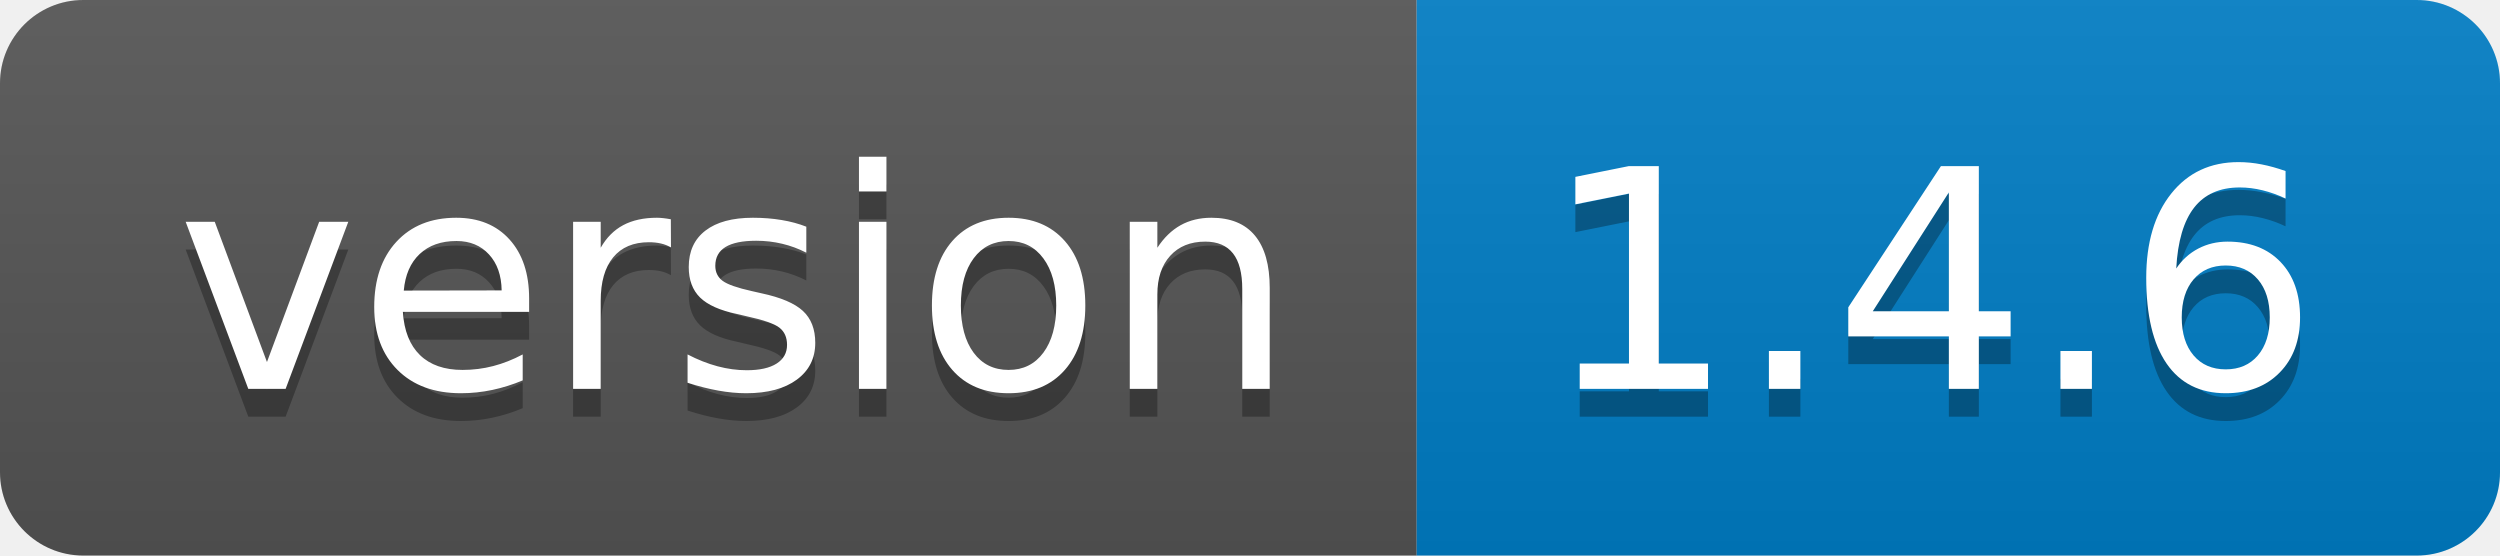
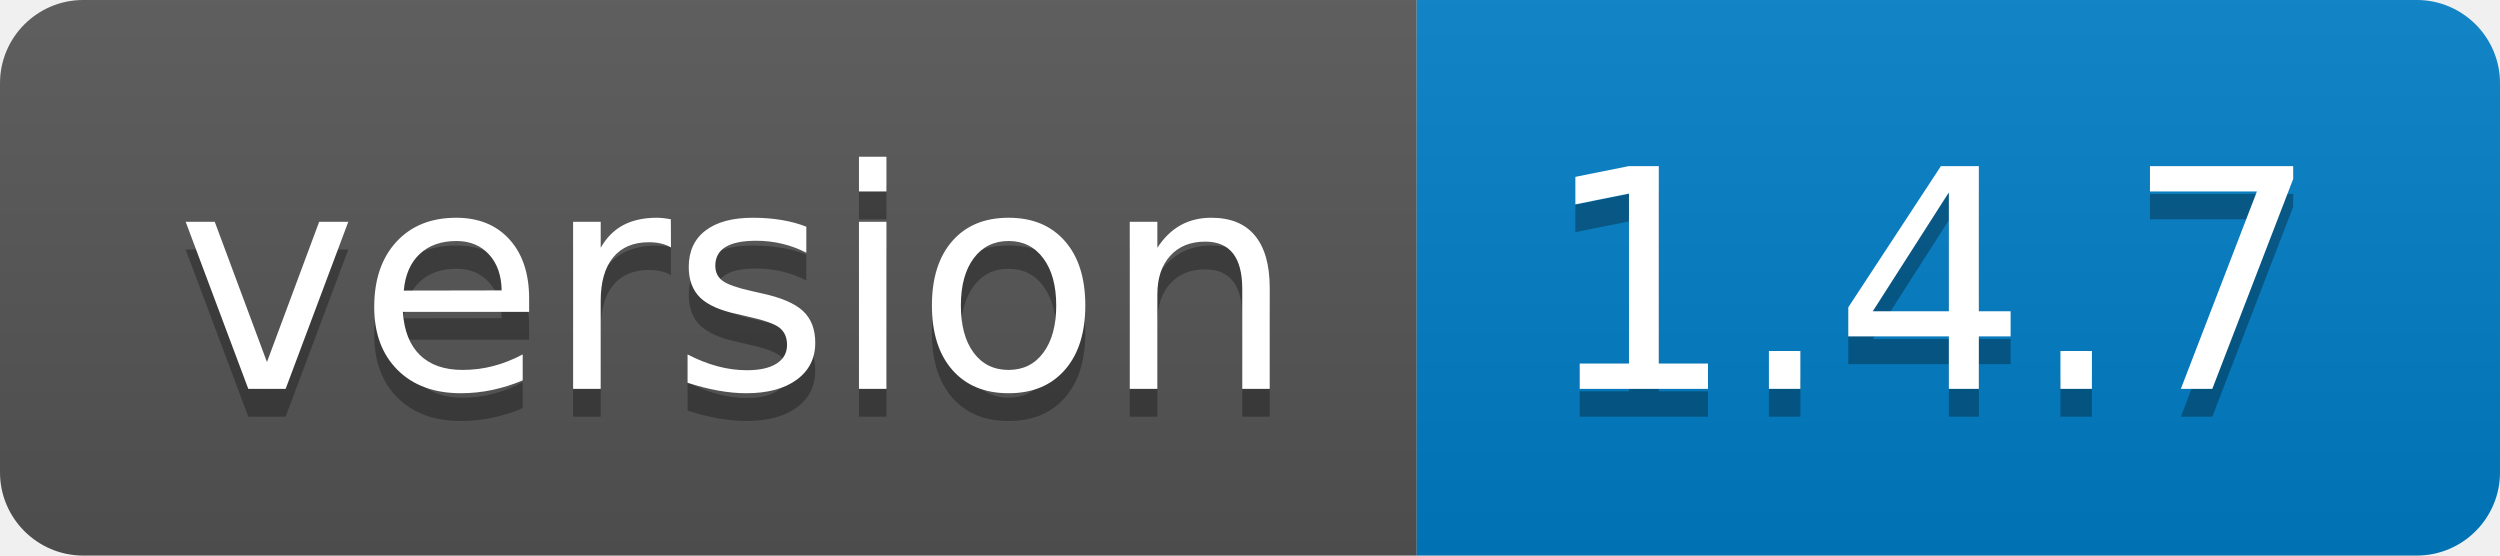
- <svg xmlns="http://www.w3.org/2000/svg" width="90" height="20" role="img" aria-label="version: 1.4.6">
+ <svg xmlns="http://www.w3.org/2000/svg" width="90" height="20" role="img" aria-label="version: 1.4.7">
  <linearGradient id="s" x2="0" y2="100%">
    <stop offset="0" stop-color="#bbb" stop-opacity=".1" />
    <stop offset="1" stop-opacity=".1" />
  </linearGradient>
  <clipPath id="r">
    <rect width="90" height="20" rx="3" fill="#fff" />
  </clipPath>
  <g clip-path="url(#r)">
    <rect width="51" height="20" fill="#555" />
    <rect x="51" width="39" height="20" fill="#007ec6" />
    <rect width="90" height="20" fill="url(#s)" />
  </g>
  <g fill="#fff" text-anchor="middle" font-family="Verdana,Geneva,DejaVu Sans,sans-serif" text-rendering="geometricPrecision" font-size="110">
    <text aria-hidden="true" x="265" y="150" fill="#010101" fill-opacity=".3" transform="scale(.1)" textLength="410">version</text>
    <text x="265" y="140" transform="scale(.1)" fill="#fff" textLength="410">version</text>
-     <text aria-hidden="true" x="695" y="150" fill="#010101" fill-opacity=".3" transform="scale(.1)" textLength="290">1.4.6</text>
-     <text x="695" y="140" transform="scale(.1)" fill="#fff" textLength="290">1.4.6</text>
+     <text aria-hidden="true" x="695" y="150" fill="#010101" fill-opacity=".3" transform="scale(.1)" textLength="290">1.4.7</text>
+     <text x="695" y="140" transform="scale(.1)" fill="#fff" textLength="290">1.4.7</text>
  </g>
</svg>
